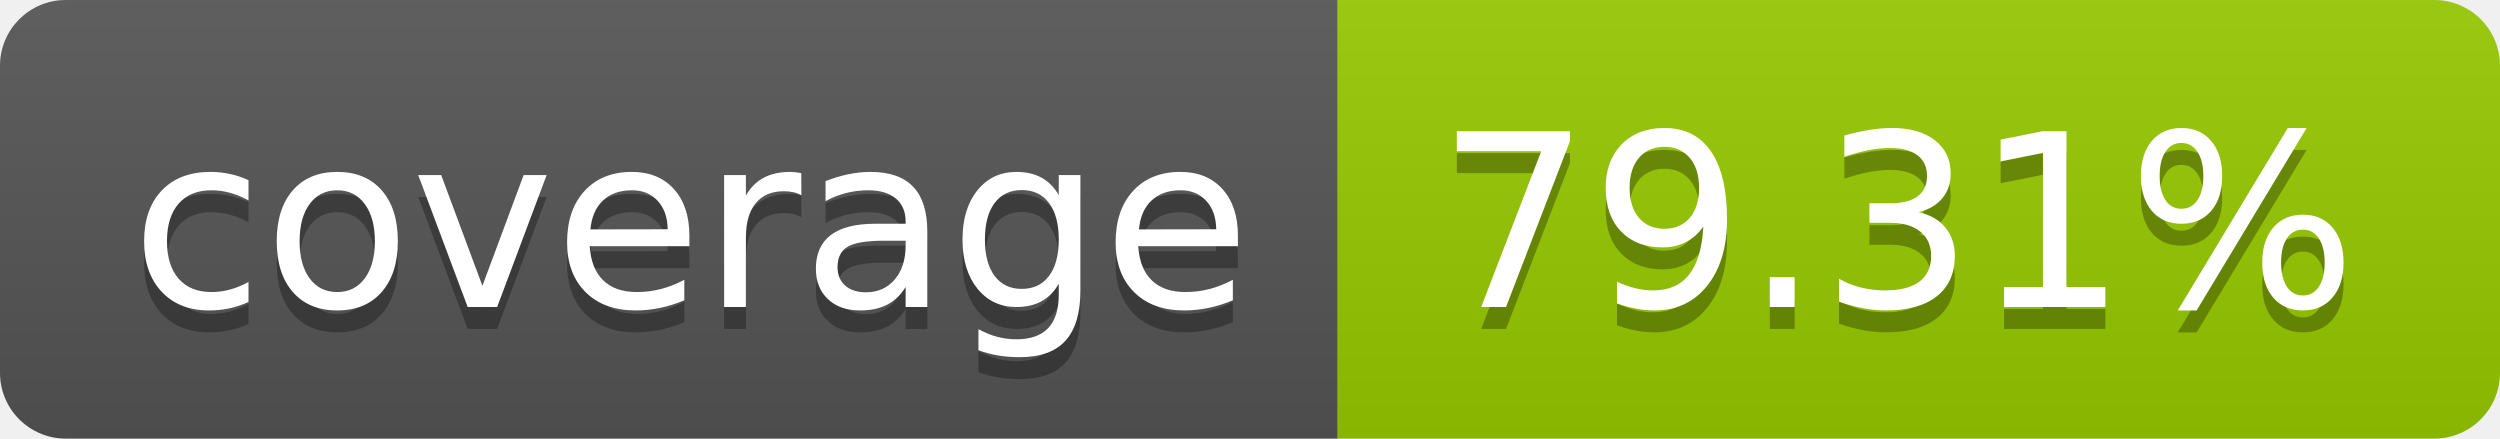
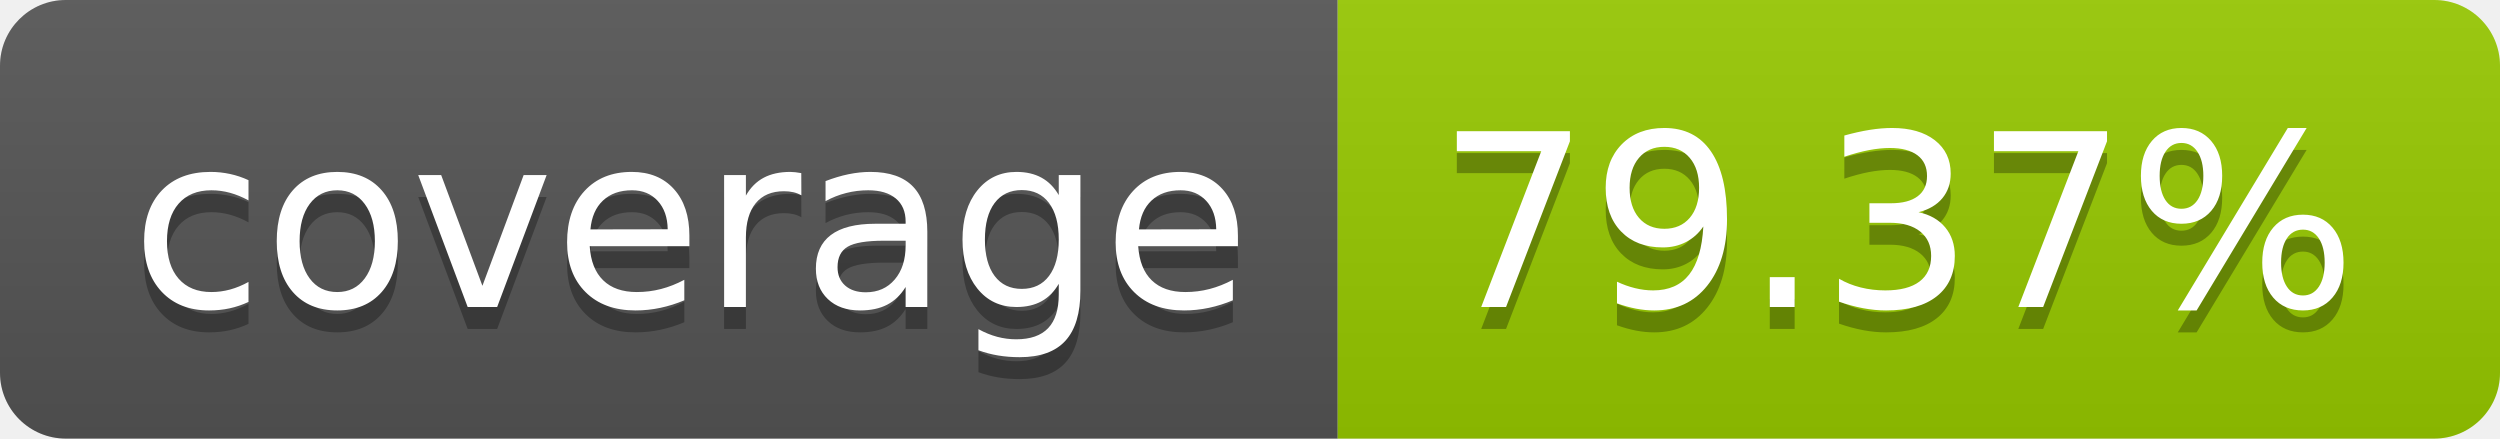
- <svg xmlns="http://www.w3.org/2000/svg" width="114" height="20" role="img" aria-label="coverage: 79.31%">
+ <svg xmlns="http://www.w3.org/2000/svg" width="114" height="20" role="img" aria-label="coverage: 79.37%">
  <linearGradient id="s" x2="0" y2="100%">
    <stop offset="0" stop-color="#bbb" stop-opacity=".1" />
    <stop offset="1" stop-opacity=".1" />
  </linearGradient>
  <clipPath id="r">
    <rect width="114" height="20" rx="3" fill="#fff" />
  </clipPath>
  <g clip-path="url(#r)">
    <rect width="61" height="20" fill="#555" />
    <rect x="61" width="53" height="20" fill="#97ca00" />
    <rect width="114" height="20" fill="url(#s)" />
  </g>
  <g fill="#fff" text-anchor="middle" font-family="Verdana,Geneva,DejaVu Sans,sans-serif" text-rendering="geometricPrecision" font-size="110">
    <text aria-hidden="true" x="315" y="150" fill="#010101" fill-opacity=".3" transform="scale(.1)" textLength="510">coverage</text>
    <text x="315" y="140" transform="scale(.1)" fill="#fff" textLength="510">coverage</text>
-     <text aria-hidden="true" x="865" y="150" fill="#010101" fill-opacity=".3" transform="scale(.1)" textLength="430">79.31%</text>
-     <text x="865" y="140" transform="scale(.1)" fill="#fff" textLength="430">79.31%</text>
+     <text aria-hidden="true" x="865" y="150" fill="#010101" fill-opacity=".3" transform="scale(.1)" textLength="430">79.37%</text>
+     <text x="865" y="140" transform="scale(.1)" fill="#fff" textLength="430">79.37%</text>
  </g>
</svg>
